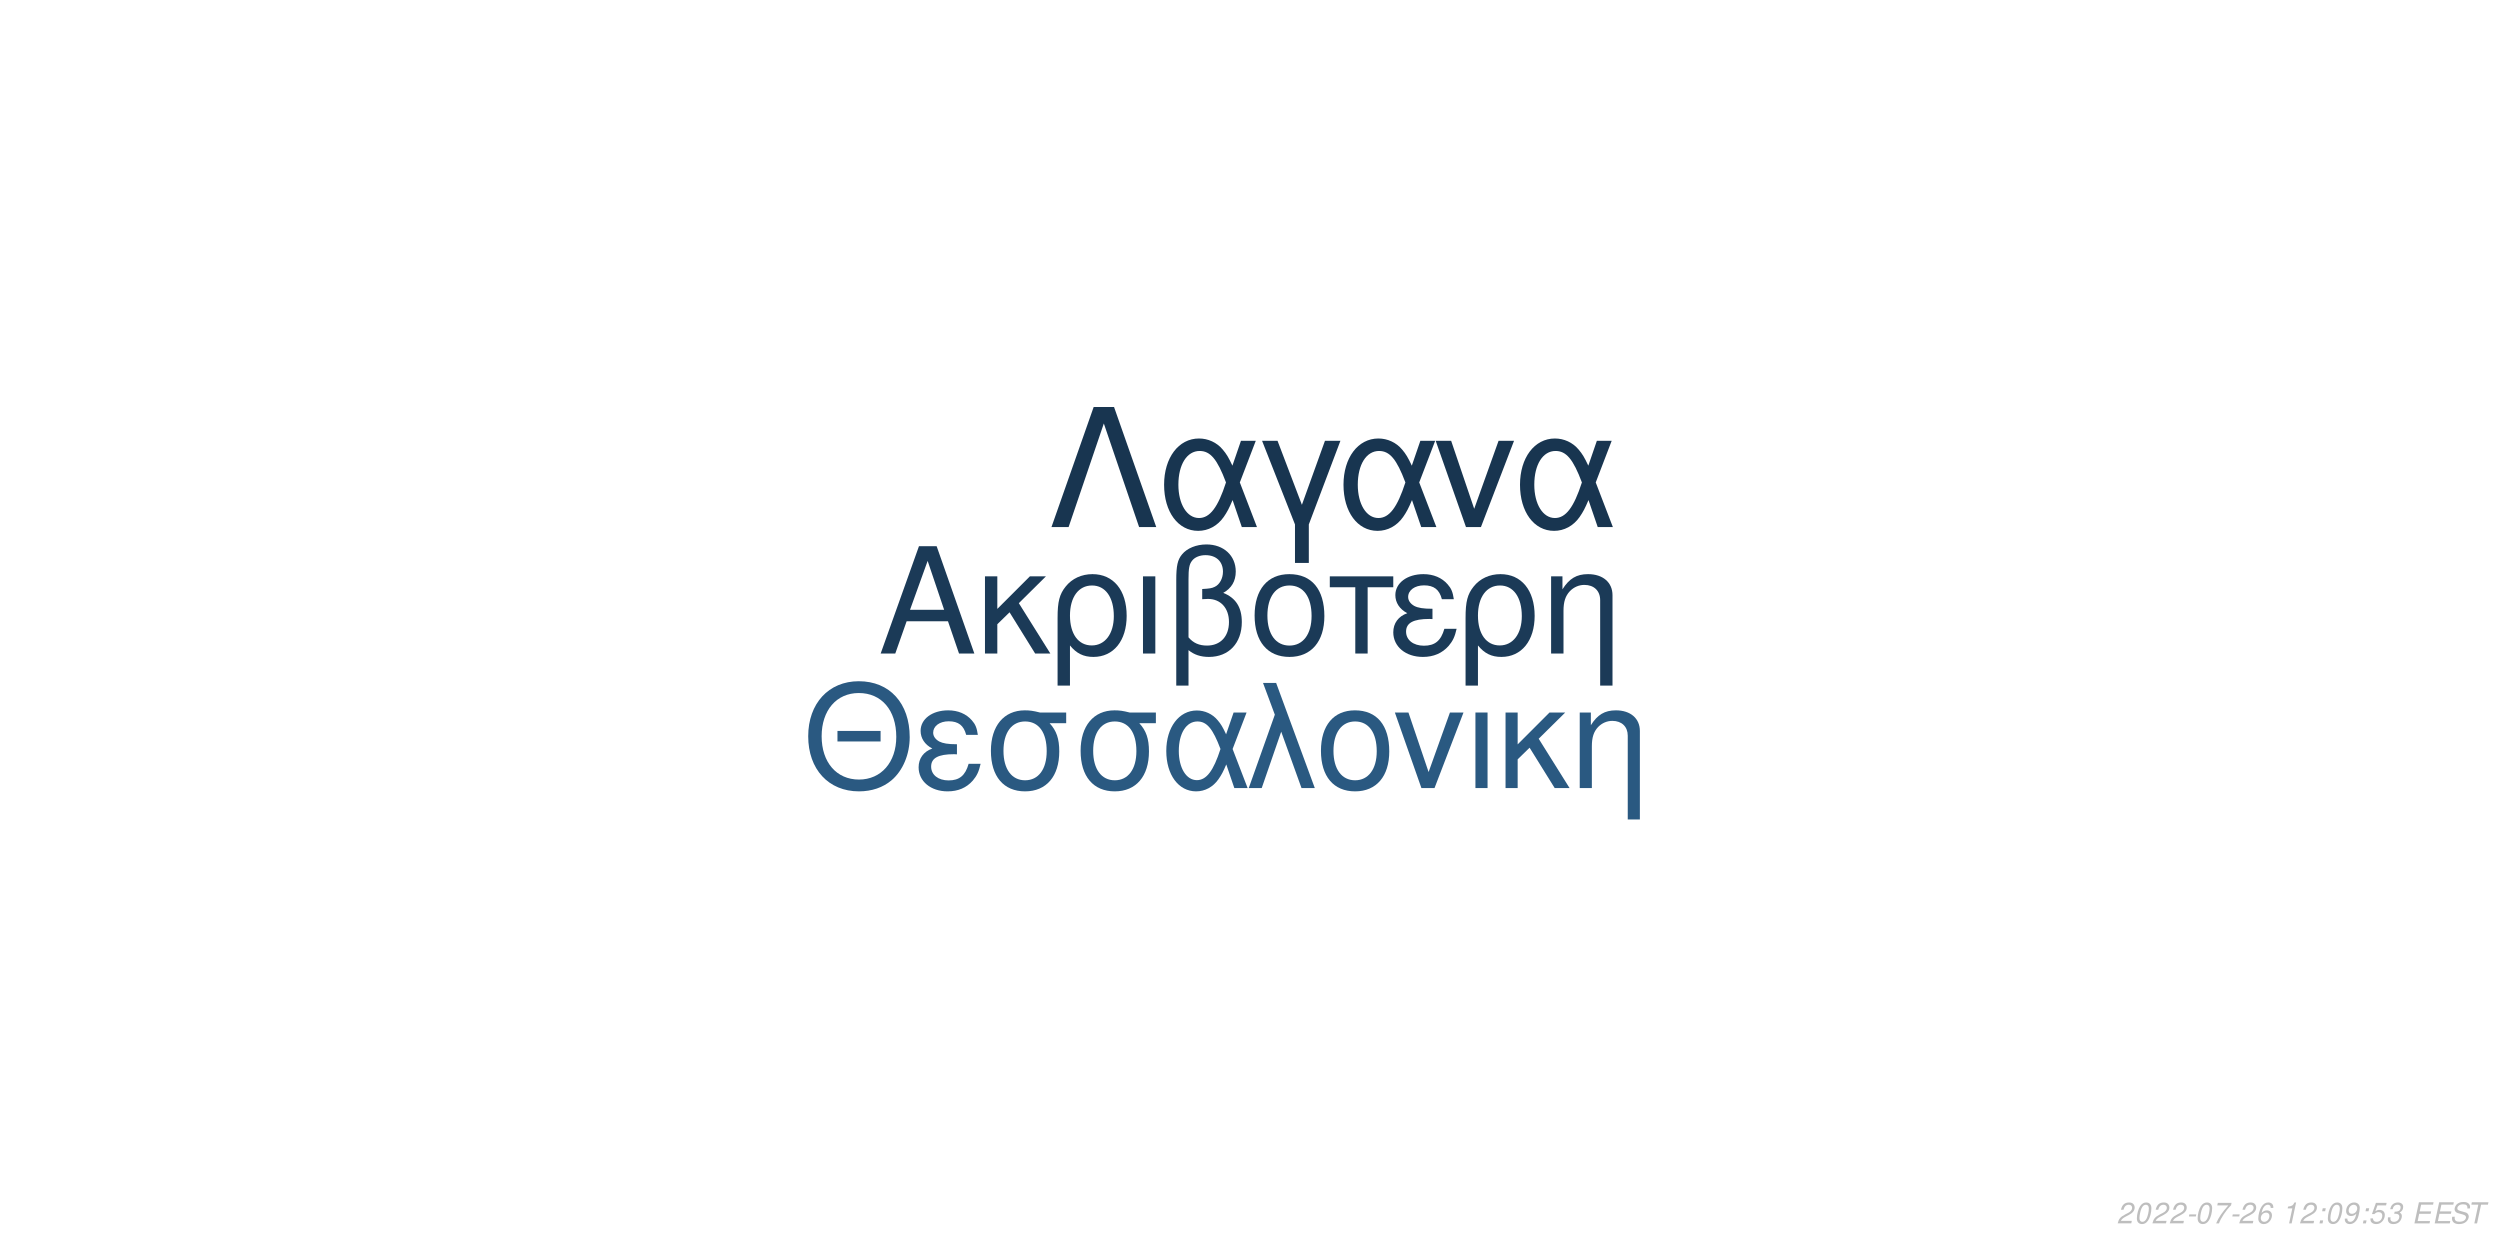
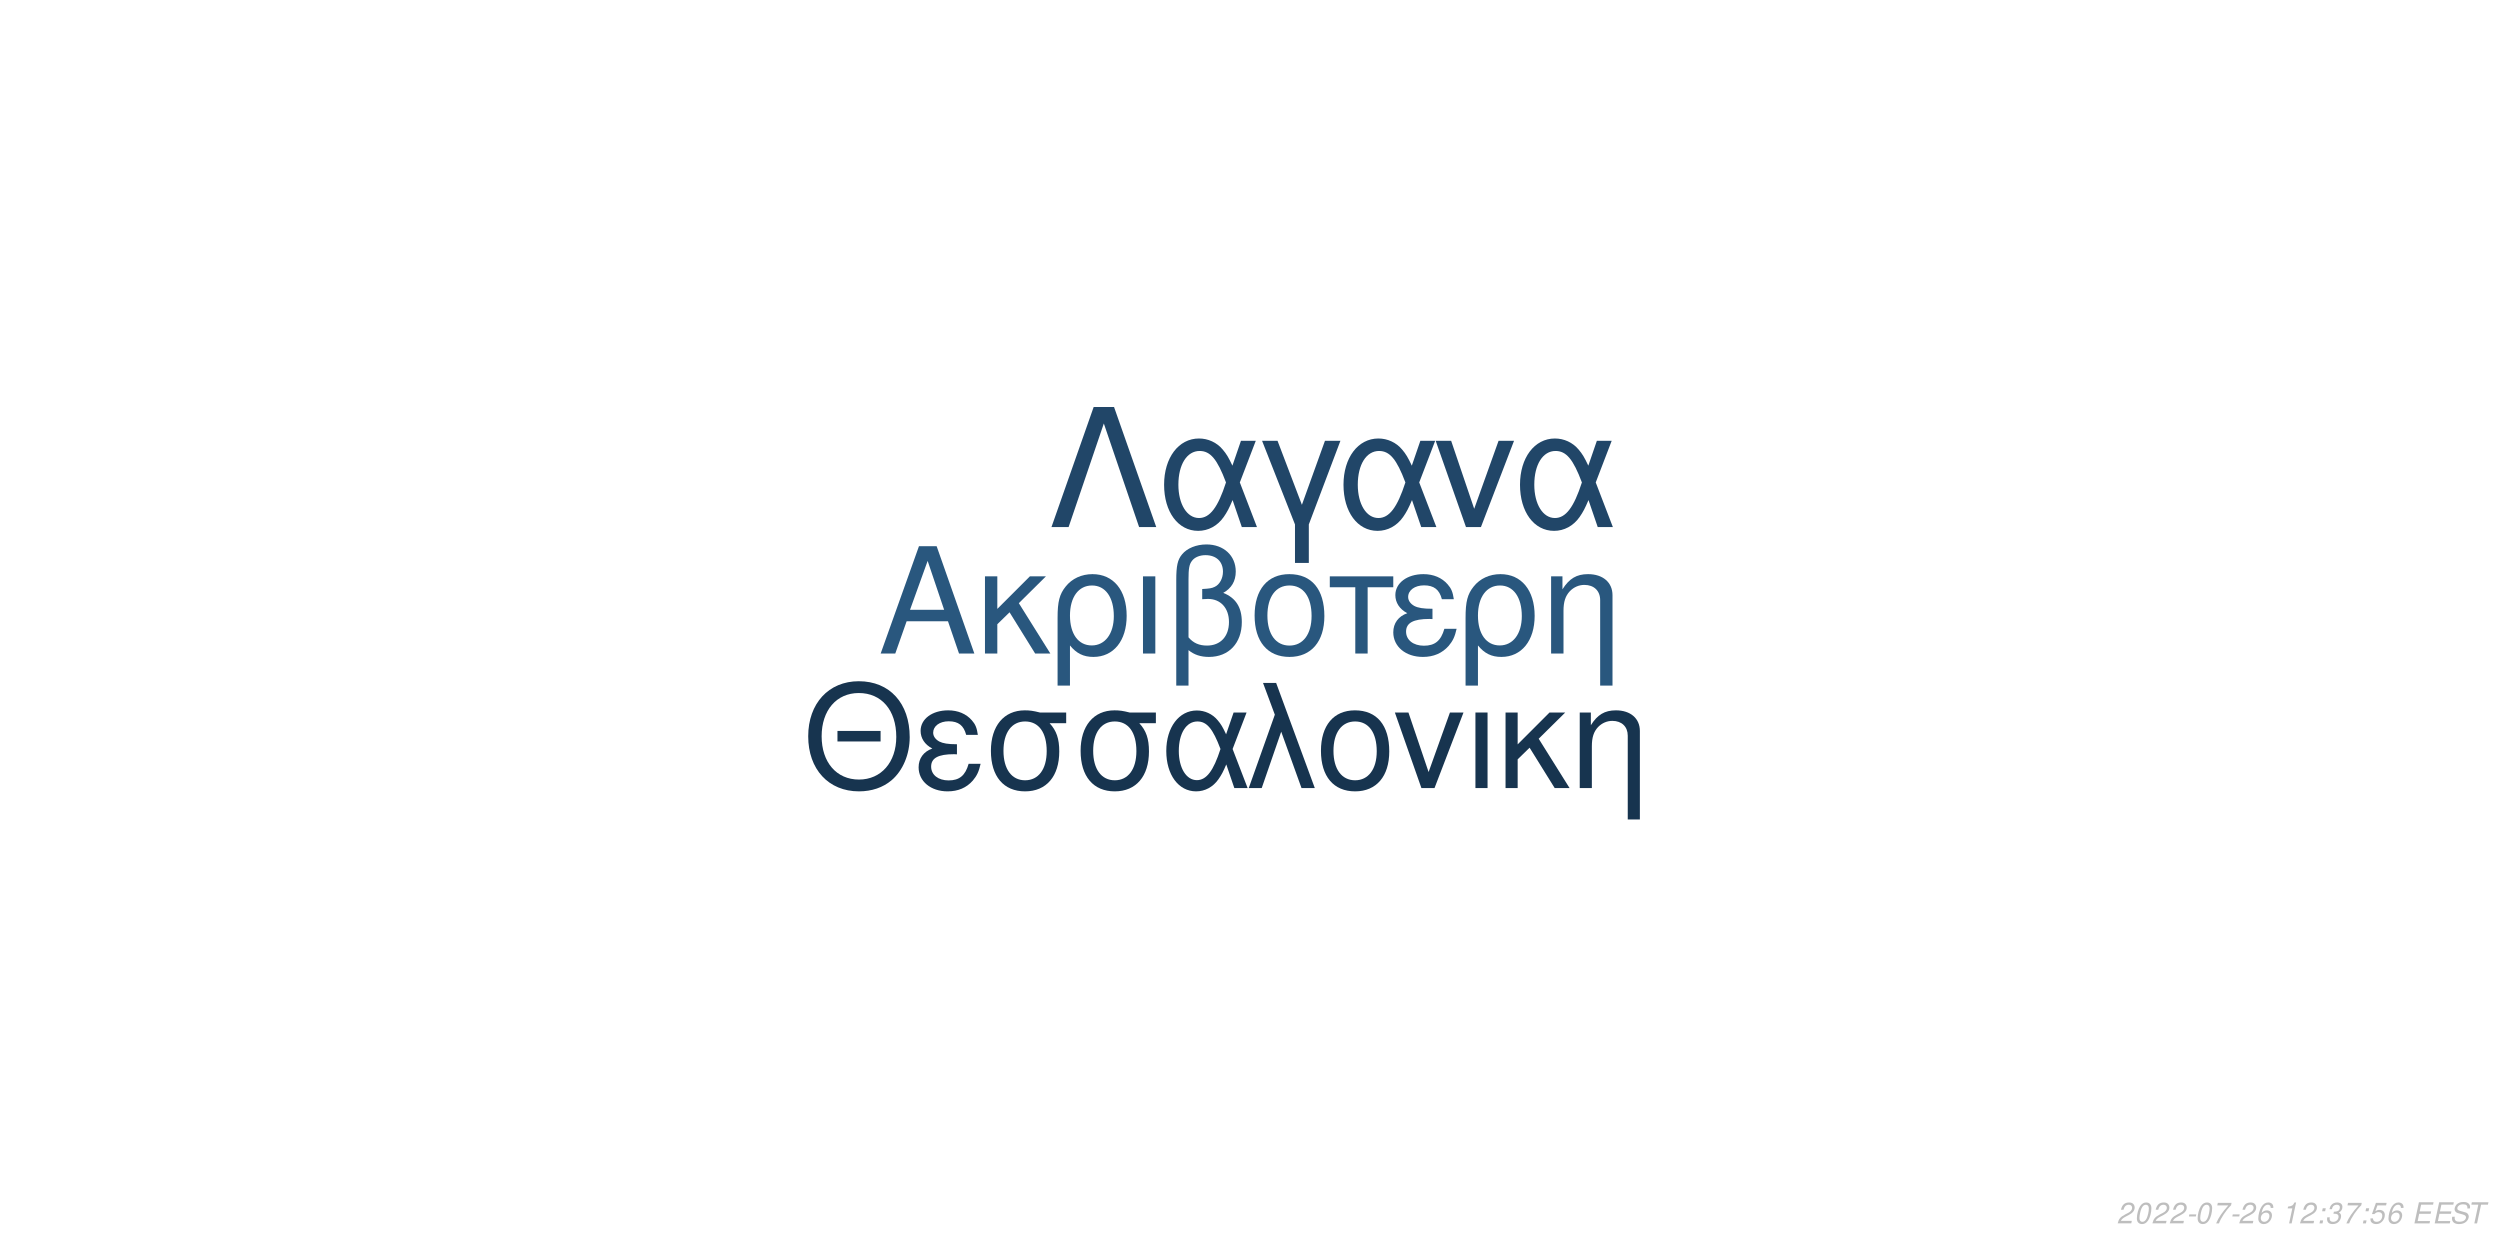
<svg xmlns="http://www.w3.org/2000/svg" xmlns:xlink="http://www.w3.org/1999/xlink" width="864pt" height="432pt" viewBox="0 0 864 432" version="1.1">
  <defs>
    <g>
      <symbol overflow="visible" id="glyph0-0">
        <path style="stroke:none;" d="" />
      </symbol>
      <symbol overflow="visible" id="glyph0-1">
        <path style="stroke:none;" d="M 24.125 -11.141 L 27.938 0 L 33.234 0 L 20.203 -37.094 L 14.094 -37.094 L 0.859 0 L 5.906 0 L 9.828 -11.141 Z M 22.797 -15.109 L 11 -15.109 L 17.094 -32.016 Z M 22.797 -15.109 " />
      </symbol>
      <symbol overflow="visible" id="glyph0-2">
        <path style="stroke:none;" d="M 7.172 -15.422 L 7.172 -26.672 L 2.906 -26.672 L 2.906 0 L 7.172 0 L 7.172 -10.125 L 11.406 -14.25 L 20.25 0 L 25.5 0 L 14.609 -17.406 L 23.969 -26.672 L 18.422 -26.672 Z M 7.172 -15.422 " />
      </symbol>
      <symbol overflow="visible" id="glyph0-3">
        <path style="stroke:none;" d="M 3 11.094 L 7.281 11.094 L 7.281 -2.797 C 9.516 -0.047 11.953 1.172 15.375 1.172 C 22.344 1.172 26.875 -4.422 26.875 -13.031 C 26.875 -21.891 22.297 -27.438 15.062 -27.438 C 11.297 -27.438 7.984 -25.906 5.797 -23.156 C 3.672 -20.516 3 -17.969 3 -12.359 Z M 14.906 -23.516 C 19.547 -23.516 22.438 -19.438 22.438 -12.922 C 22.438 -6.812 19.391 -2.797 14.812 -2.797 C 10.172 -2.797 7.281 -6.766 7.281 -13.125 C 7.281 -19.484 10.234 -23.516 14.906 -23.516 Z M 14.906 -23.516 " />
      </symbol>
      <symbol overflow="visible" id="glyph0-4">
        <path style="stroke:none;" d="M 3.516 0 L 7.781 0 L 7.781 -26.672 L 3.516 -26.672 Z M 3.516 0 " />
      </symbol>
      <symbol overflow="visible" id="glyph0-5">
        <path style="stroke:none;" d="M 4.016 11.094 L 8.25 11.094 L 8.25 -1.172 C 10.172 0.406 12.422 1.172 15.312 1.172 C 22.188 1.172 26.672 -3.609 26.672 -10.891 C 26.672 -15.984 24.578 -19.234 20.25 -20.969 C 23.109 -22.547 24.578 -25.031 24.578 -28.344 C 24.578 -33.844 20.406 -37.703 14.453 -37.703 C 10.938 -37.703 7.734 -36.391 6 -34.25 C 4.484 -32.422 4.016 -30.328 4.016 -25.391 Z M 8.25 -25.656 C 8.25 -29.359 8.5 -30.844 9.469 -32.062 C 10.375 -33.281 12.156 -34 14.094 -34 C 17.812 -34 20.156 -31.812 20.156 -28.297 C 20.156 -25.953 18.984 -23.812 17.297 -23.047 C 16.281 -22.547 15.469 -22.438 12.984 -22.297 L 12.984 -18.781 C 13.734 -18.828 14.344 -18.875 14.969 -18.875 C 19.344 -18.875 22.234 -15.719 22.234 -10.891 C 22.234 -5.906 19.281 -2.75 14.656 -2.75 C 11.953 -2.75 9.922 -3.609 8.25 -5.594 Z M 8.25 -25.656 " />
      </symbol>
      <symbol overflow="visible" id="glyph0-6">
        <path style="stroke:none;" d="M 14.094 -27.438 C 6.562 -27.438 2.094 -22.094 2.094 -13.125 C 2.094 -4.125 6.562 1.172 14.141 1.172 C 21.672 1.172 26.203 -4.172 26.203 -12.922 C 26.203 -22.188 21.828 -27.438 14.094 -27.438 Z M 14.141 -23.516 C 18.938 -23.516 21.781 -19.594 21.781 -12.984 C 21.781 -6.672 18.828 -2.75 14.141 -2.75 C 9.422 -2.75 6.516 -6.672 6.516 -13.125 C 6.516 -19.594 9.422 -23.516 14.141 -23.516 Z M 14.141 -23.516 " />
      </symbol>
      <symbol overflow="visible" id="glyph0-7">
        <path style="stroke:none;" d="M 7.891 0 L 12.156 0 L 12.156 -22.906 L 21.016 -22.906 L 21.016 -26.672 L -0.922 -26.672 L -0.922 -22.906 L 7.891 -22.906 Z M 7.891 0 " />
      </symbol>
      <symbol overflow="visible" id="glyph0-8">
        <path style="stroke:none;" d="M 14.562 -15.469 C 11.344 -15.469 9.562 -15.781 8.297 -16.438 C 6.922 -17.203 6.156 -18.328 6.156 -19.547 C 6.156 -21.891 8.453 -23.562 11.656 -23.562 C 15.062 -23.562 16.953 -22.094 17.812 -18.781 L 21.938 -18.781 C 21.578 -21.266 21.062 -22.5 19.797 -23.922 C 17.812 -26.203 14.906 -27.438 11.453 -27.438 C 5.797 -27.438 1.734 -24.375 1.734 -20.203 C 1.734 -17.609 3.156 -15.375 5.859 -13.938 C 2.797 -12.875 1.016 -10.484 1.016 -7.328 C 1.016 -2.391 5.297 1.172 11.25 1.172 C 14.969 1.172 17.906 -0.109 20.156 -2.641 C 21.578 -4.328 22.297 -5.797 22.906 -8.547 L 18.672 -8.547 C 17.5 -4.422 15.422 -2.703 11.609 -2.703 C 7.938 -2.703 5.438 -4.688 5.438 -7.578 C 5.438 -10.578 7.938 -11.953 13.484 -11.953 C 13.641 -11.953 14.094 -11.953 14.562 -11.906 Z M 14.562 -15.469 " />
      </symbol>
      <symbol overflow="visible" id="glyph0-9">
        <path style="stroke:none;" d="M 3.562 -26.672 L 3.562 0 L 7.844 0 L 7.844 -14.703 C 7.844 -17.906 8.5 -19.891 10.031 -21.531 C 11.406 -22.953 13.188 -23.719 15.062 -23.719 C 18.375 -23.719 20.516 -21.672 20.516 -18.469 L 20.516 11.094 L 24.781 11.094 L 24.781 -20.156 C 24.781 -24.578 21.469 -27.438 16.328 -27.438 C 12.359 -27.438 9.828 -25.906 7.484 -22.188 L 7.484 -26.672 Z M 3.562 -26.672 " />
      </symbol>
      <symbol overflow="visible" id="glyph1-0">
        <path style="stroke:none;" d="" />
      </symbol>
      <symbol overflow="visible" id="glyph1-1">
        <path style="stroke:none;" d="M 26.859 -19.734 L 11.953 -19.734 L 11.953 -16.094 L 26.859 -16.094 Z M 19.328 -36.922 C 8.922 -36.922 1.844 -29.25 1.844 -17.891 C 1.844 -6.484 8.875 1.141 19.391 1.141 C 23.812 1.141 27.703 -0.203 30.641 -2.688 C 34.578 -6.031 36.922 -11.656 36.922 -17.594 C 36.922 -29.297 30 -36.922 19.328 -36.922 Z M 19.328 -32.844 C 27.203 -32.844 32.281 -26.906 32.281 -17.688 C 32.281 -8.922 27.062 -2.938 19.391 -2.938 C 11.609 -2.938 6.484 -8.922 6.484 -17.891 C 6.484 -26.859 11.609 -32.844 19.328 -32.844 Z M 19.328 -32.844 " />
      </symbol>
      <symbol overflow="visible" id="glyph1-2">
        <path style="stroke:none;" d="M 14.25 -15.141 C 11.109 -15.141 9.375 -15.453 8.125 -16.094 C 6.781 -16.844 6.031 -17.938 6.031 -19.141 C 6.031 -21.422 8.266 -23.078 11.406 -23.078 C 14.75 -23.078 16.594 -21.625 17.438 -18.391 L 21.469 -18.391 C 21.125 -20.828 20.625 -22.031 19.391 -23.422 C 17.438 -25.656 14.594 -26.859 11.219 -26.859 C 5.688 -26.859 1.688 -23.875 1.688 -19.781 C 1.688 -17.234 3.094 -15.047 5.734 -13.656 C 2.734 -12.609 1 -10.266 1 -7.172 C 1 -2.344 5.188 1.141 11.016 1.141 C 14.656 1.141 17.547 -0.094 19.734 -2.594 C 21.125 -4.234 21.828 -5.688 22.422 -8.375 L 18.281 -8.375 C 17.141 -4.328 15.094 -2.641 11.359 -2.641 C 7.766 -2.641 5.328 -4.578 5.328 -7.422 C 5.328 -10.359 7.766 -11.703 13.203 -11.703 C 13.359 -11.703 13.797 -11.703 14.25 -11.656 Z M 14.25 -15.141 " />
      </symbol>
      <symbol overflow="visible" id="glyph1-3">
        <path style="stroke:none;" d="M 29 -26.109 L 19.938 -26.109 C 17.594 -26.703 16.438 -26.859 14.703 -26.859 C 7.469 -26.859 2.984 -21.469 2.984 -12.859 C 2.984 -4.031 7.375 1.141 14.797 1.141 C 22.172 1.141 26.609 -4.078 26.609 -12.656 C 26.609 -17.047 25.656 -19.828 23.266 -22.422 L 29 -22.422 Z M 14.797 -23.016 C 19.531 -23.016 22.266 -19.234 22.266 -12.75 C 22.266 -6.531 19.438 -2.688 14.797 -2.688 C 10.172 -2.688 7.328 -6.531 7.328 -12.859 C 7.328 -19.188 10.172 -23.016 14.797 -23.016 Z M 14.797 -23.016 " />
      </symbol>
      <symbol overflow="visible" id="glyph1-4">
        <path style="stroke:none;" d="M 29.344 -26.109 L 24.859 -26.109 L 22.266 -18.578 C 21.125 -21.031 20.484 -22.125 19.328 -23.469 C 17.547 -25.609 14.906 -26.812 12.156 -26.812 C 5.984 -26.812 1.594 -20.984 1.594 -12.812 C 1.594 -4.578 5.828 1.141 11.906 1.141 C 14.953 1.141 17.734 -0.344 19.625 -3.047 C 20.672 -4.531 21.281 -5.688 22.328 -8.172 L 25.109 0 L 29.703 0 L 24.516 -13.5 Z M 20.328 -13.5 C 17.891 -5.922 15.453 -2.734 12.156 -2.734 C 8.516 -2.734 5.922 -6.922 5.922 -12.812 C 5.922 -18.938 8.516 -23.016 12.359 -23.016 C 15.594 -23.016 17.688 -20.531 20.328 -13.5 Z M 20.328 -13.5 " />
      </symbol>
      <symbol overflow="visible" id="glyph1-5">
        <path style="stroke:none;" d="M 1.094 0 L 5.578 0 L 12.312 -19.484 L 19.328 0 L 23.922 0 L 10.562 -36.328 L 6.031 -36.328 L 10.109 -25.359 Z M 1.094 0 " />
      </symbol>
      <symbol overflow="visible" id="glyph1-6">
        <path style="stroke:none;" d="M 13.797 -26.859 C 6.422 -26.859 2.047 -21.625 2.047 -12.859 C 2.047 -4.031 6.422 1.141 13.859 1.141 C 21.234 1.141 25.656 -4.078 25.656 -12.656 C 25.656 -21.719 21.375 -26.859 13.797 -26.859 Z M 13.859 -23.016 C 18.531 -23.016 21.328 -19.188 21.328 -12.703 C 21.328 -6.531 18.438 -2.688 13.859 -2.688 C 9.219 -2.688 6.375 -6.531 6.375 -12.859 C 6.375 -19.188 9.219 -23.016 13.859 -23.016 Z M 13.859 -23.016 " />
      </symbol>
      <symbol overflow="visible" id="glyph1-7">
        <path style="stroke:none;" d="M 14.297 0 L 24.312 -26.109 L 19.625 -26.109 L 12.25 -5.531 L 5.281 -26.109 L 0.594 -26.109 L 9.766 0 Z M 14.297 0 " />
      </symbol>
      <symbol overflow="visible" id="glyph1-8">
        <path style="stroke:none;" d="M 3.438 0 L 7.625 0 L 7.625 -26.109 L 3.438 -26.109 Z M 3.438 0 " />
      </symbol>
      <symbol overflow="visible" id="glyph1-9">
        <path style="stroke:none;" d="M 7.031 -15.094 L 7.031 -26.109 L 2.844 -26.109 L 2.844 0 L 7.031 0 L 7.031 -9.922 L 11.156 -13.953 L 19.828 0 L 24.969 0 L 14.297 -17.047 L 23.469 -26.109 L 18.031 -26.109 Z M 7.031 -15.094 " />
      </symbol>
      <symbol overflow="visible" id="glyph1-10">
        <path style="stroke:none;" d="M 3.484 -26.109 L 3.484 0 L 7.672 0 L 7.672 -14.406 C 7.672 -17.547 8.328 -19.484 9.812 -21.078 C 11.156 -22.469 12.906 -23.219 14.75 -23.219 C 17.984 -23.219 20.078 -21.234 20.078 -18.094 L 20.078 10.859 L 24.266 10.859 L 24.266 -19.734 C 24.266 -24.062 21.031 -26.859 16 -26.859 C 12.109 -26.859 9.609 -25.359 7.328 -21.719 L 7.328 -26.109 Z M 3.484 -26.109 " />
      </symbol>
      <symbol overflow="visible" id="glyph2-0">
        <path style="stroke:none;" d="" />
      </symbol>
      <symbol overflow="visible" id="glyph2-1">
        <path style="stroke:none;" d="M 22.531 -41.484 L 15.484 -41.484 L 0.906 0 L 6.828 0 L 19 -35.797 L 31.188 0 L 37.109 0 Z M 22.531 -41.484 " />
      </symbol>
      <symbol overflow="visible" id="glyph2-2">
        <path style="stroke:none;" d="M 33.516 -29.812 L 28.391 -29.812 L 25.438 -21.219 C 24.125 -24.016 23.391 -25.266 22.078 -26.797 C 20.031 -29.25 17.016 -30.609 13.891 -30.609 C 6.828 -30.609 1.828 -23.953 1.828 -14.625 C 1.828 -5.234 6.656 1.312 13.594 1.312 C 17.078 1.312 20.266 -0.391 22.422 -3.469 C 23.609 -5.172 24.297 -6.484 25.5 -9.328 L 28.688 0 L 33.922 0 L 28 -15.422 Z M 23.219 -15.422 C 20.422 -6.766 17.641 -3.125 13.891 -3.125 C 9.734 -3.125 6.766 -7.906 6.766 -14.625 C 6.766 -21.625 9.734 -26.297 14.109 -26.297 C 17.812 -26.297 20.203 -23.453 23.219 -15.422 Z M 23.219 -15.422 " />
      </symbol>
      <symbol overflow="visible" id="glyph2-3">
        <path style="stroke:none;" d="M 12.062 12.406 L 16.844 12.406 L 16.844 -0.906 L 27.766 -29.812 L 22.422 -29.812 L 14.453 -7.688 L 6.031 -29.812 L 0.688 -29.812 L 12.062 -0.906 Z M 12.062 12.406 " />
      </symbol>
      <symbol overflow="visible" id="glyph2-4">
        <path style="stroke:none;" d="M 16.328 0 L 27.766 -29.812 L 22.422 -29.812 L 14 -6.312 L 6.031 -29.812 L 0.688 -29.812 L 11.156 0 Z M 16.328 0 " />
      </symbol>
      <symbol overflow="visible" id="glyph3-0">
        <path style="stroke:none;" d="" />
      </symbol>
      <symbol overflow="visible" id="glyph3-1">
        <path style="stroke:none;" d="M 5.234 -0.875 L 1.469 -0.875 C 1.641 -1.375 2.203 -1.891 3.109 -2.344 L 4.234 -2.938 C 5.562 -3.625 6.219 -4.469 6.219 -5.484 C 6.219 -5.938 6.062 -6.359 5.797 -6.656 C 5.469 -7.047 4.984 -7.234 4.312 -7.234 C 2.766 -7.234 1.891 -6.453 1.484 -4.734 L 2.375 -4.734 C 2.484 -5.188 2.609 -5.484 2.797 -5.75 C 3.094 -6.203 3.609 -6.453 4.188 -6.453 C 4.891 -6.453 5.344 -6.031 5.344 -5.375 C 5.344 -4.703 4.859 -4.094 4.016 -3.656 L 2.984 -3.125 C 1.234 -2.188 0.797 -1.656 0.344 -0.016 L 5.047 -0.016 Z M 5.234 -0.875 " />
      </symbol>
      <symbol overflow="visible" id="glyph3-2">
        <path style="stroke:none;" d="M 4.203 -7.234 C 3.375 -7.234 2.688 -6.812 2.125 -5.984 C 1.484 -5.047 0.984 -3.188 0.984 -1.734 C 0.984 -1.109 1.172 -0.562 1.484 -0.266 C 1.797 0.047 2.281 0.234 2.766 0.234 C 3.625 0.234 4.281 -0.156 4.859 -1.016 C 5.516 -1.953 6 -3.797 6 -5.266 C 6 -6.5 5.328 -7.234 4.203 -7.234 Z M 4.094 -6.453 C 4.734 -6.453 5.125 -5.984 5.125 -5.156 C 5.125 -4.203 4.781 -2.625 4.406 -1.812 C 3.984 -0.938 3.516 -0.547 2.875 -0.547 C 2.25 -0.547 1.875 -1.031 1.875 -1.828 C 1.875 -2.797 2.203 -4.344 2.594 -5.203 C 2.984 -6.047 3.453 -6.453 4.094 -6.453 Z M 4.094 -6.453 " />
      </symbol>
      <symbol overflow="visible" id="glyph3-3">
        <path style="stroke:none;" d="M 3.516 -3.125 L 1.125 -3.125 L 0.969 -2.406 L 3.359 -2.406 Z M 3.516 -3.125 " />
      </symbol>
      <symbol overflow="visible" id="glyph3-4">
        <path style="stroke:none;" d="M 6.703 -7.094 L 1.953 -7.094 L 1.766 -6.219 L 5.594 -6.219 C 3.344 -3.688 2.266 -2.109 1.375 0 L 2.344 0 C 3.031 -1.906 4.828 -4.594 6.547 -6.281 Z M 6.703 -7.094 " />
      </symbol>
      <symbol overflow="visible" id="glyph3-5">
        <path style="stroke:none;" d="M 6.125 -5.344 L 6.141 -5.625 C 6.141 -6.609 5.453 -7.234 4.391 -7.234 C 3.438 -7.234 2.641 -6.719 2.016 -5.703 C 1.422 -4.781 0.938 -2.953 0.938 -1.688 C 0.938 -0.516 1.688 0.234 2.859 0.234 C 3.703 0.234 4.438 -0.156 5 -0.875 C 5.406 -1.422 5.672 -2.156 5.672 -2.766 C 5.672 -3.812 4.969 -4.5 3.906 -4.5 C 3.234 -4.5 2.672 -4.234 2.094 -3.625 C 2.406 -5.375 3.234 -6.453 4.25 -6.453 C 4.703 -6.453 5.062 -6.234 5.172 -5.844 C 5.203 -5.719 5.234 -5.578 5.25 -5.344 Z M 3.656 -3.734 C 4.344 -3.734 4.797 -3.281 4.797 -2.625 C 4.797 -1.469 3.984 -0.547 2.984 -0.547 C 2.297 -0.547 1.812 -1.047 1.812 -1.766 C 1.812 -2.859 2.625 -3.734 3.656 -3.734 Z M 3.656 -3.734 " />
      </symbol>
      <symbol overflow="visible" id="glyph3-6">
        <path style="stroke:none;" d="" />
      </symbol>
      <symbol overflow="visible" id="glyph3-7">
        <path style="stroke:none;" d="M 3.703 -5.188 L 2.594 0 L 3.469 0 L 5.016 -7.234 L 4.438 -7.234 C 3.906 -6.156 3.688 -6.016 2.234 -5.812 L 2.109 -5.188 Z M 3.703 -5.188 " />
      </symbol>
      <symbol overflow="visible" id="glyph3-8">
        <path style="stroke:none;" d="M 2.359 -1.031 L 1.312 -1.031 L 1.094 0 L 2.141 0 Z M 3.266 -5.234 L 2.219 -5.234 L 2 -4.203 L 3.047 -4.203 Z M 3.266 -5.234 " />
      </symbol>
      <symbol overflow="visible" id="glyph3-9">
-         <path style="stroke:none;" d="M 0.844 -1.656 C 0.844 -1.547 0.844 -1.438 0.844 -1.375 C 0.844 -0.406 1.531 0.234 2.578 0.234 C 3.203 0.234 3.766 0.016 4.297 -0.438 C 4.938 -1 5.312 -1.656 5.594 -2.719 C 5.844 -3.672 6.016 -4.766 6.016 -5.375 C 6.016 -5.844 5.844 -6.328 5.547 -6.656 C 5.203 -7.031 4.703 -7.234 4.062 -7.234 C 2.516 -7.234 1.297 -5.938 1.297 -4.266 C 1.297 -3.203 1.984 -2.547 3.047 -2.547 C 3.484 -2.547 3.953 -2.672 4.281 -2.891 C 4.406 -2.984 4.547 -3.078 4.828 -3.344 C 4.438 -1.484 3.703 -0.547 2.703 -0.547 C 2.109 -0.547 1.719 -0.938 1.719 -1.547 L 1.719 -1.656 Z M 3.953 -6.453 C 4.625 -6.453 5.141 -5.953 5.141 -5.281 C 5.141 -4.188 4.312 -3.312 3.297 -3.312 C 2.594 -3.312 2.172 -3.734 2.172 -4.453 C 2.172 -5.562 2.984 -6.453 3.953 -6.453 Z M 3.953 -6.453 " />
+         <path style="stroke:none;" d="M 2.922 -3.312 C 3.125 -3.344 3.234 -3.344 3.375 -3.344 C 4.203 -3.344 4.688 -3 4.688 -2.406 C 4.688 -1.312 3.906 -0.547 2.781 -0.547 C 2.047 -0.547 1.594 -0.938 1.594 -1.562 C 1.594 -1.719 1.609 -1.844 1.656 -2.094 L 0.766 -2.094 C 0.734 -1.797 0.719 -1.641 0.719 -1.469 C 0.719 -0.375 1.406 0.234 2.641 0.234 C 3.547 0.234 4.297 -0.078 4.812 -0.656 C 5.266 -1.156 5.562 -1.875 5.562 -2.547 C 5.562 -3.125 5.344 -3.453 4.797 -3.734 C 5.641 -4.234 6.016 -4.844 6.016 -5.734 C 6.016 -6.656 5.312 -7.234 4.203 -7.234 C 3.375 -7.234 2.672 -6.938 2.188 -6.375 C 1.891 -6.031 1.703 -5.641 1.516 -4.906 L 2.391 -4.906 C 2.5 -5.359 2.594 -5.594 2.734 -5.812 C 3.047 -6.234 3.516 -6.453 4.078 -6.453 C 4.734 -6.453 5.141 -6.125 5.141 -5.578 C 5.141 -5.188 5.016 -4.797 4.797 -4.547 C 4.516 -4.234 4 -4.062 3.266 -4.062 L 3.078 -4.062 Z M 2.922 -3.312 " />
      </symbol>
      <symbol overflow="visible" id="glyph3-10">
        <path style="stroke:none;" d="M 6.297 -7.094 L 2.594 -7.094 L 1.234 -3.234 L 2.047 -3.234 C 2.656 -3.766 2.938 -3.906 3.531 -3.906 C 4.328 -3.906 4.797 -3.453 4.797 -2.688 C 4.797 -1.438 3.969 -0.547 2.828 -0.547 C 2.031 -0.547 1.609 -0.938 1.578 -1.734 L 0.703 -1.734 L 0.703 -1.516 C 0.703 -0.938 0.844 -0.547 1.188 -0.266 C 1.562 0.062 2.078 0.234 2.703 0.234 C 3.656 0.234 4.391 -0.156 4.984 -0.922 C 5.422 -1.5 5.672 -2.234 5.672 -2.953 C 5.672 -4 4.938 -4.672 3.812 -4.672 C 3.328 -4.672 2.906 -4.547 2.406 -4.234 L 3.109 -6.219 L 6.109 -6.219 Z M 6.297 -7.094 " />
      </symbol>
      <symbol overflow="visible" id="glyph3-11">
-         <path style="stroke:none;" d="M 2.922 -3.312 C 3.125 -3.344 3.234 -3.344 3.375 -3.344 C 4.203 -3.344 4.688 -3 4.688 -2.406 C 4.688 -1.312 3.906 -0.547 2.781 -0.547 C 2.047 -0.547 1.594 -0.938 1.594 -1.562 C 1.594 -1.719 1.609 -1.844 1.656 -2.094 L 0.766 -2.094 C 0.734 -1.797 0.719 -1.641 0.719 -1.469 C 0.719 -0.375 1.406 0.234 2.641 0.234 C 3.547 0.234 4.297 -0.078 4.812 -0.656 C 5.266 -1.156 5.562 -1.875 5.562 -2.547 C 5.562 -3.125 5.344 -3.453 4.797 -3.734 C 5.641 -4.234 6.016 -4.844 6.016 -5.734 C 6.016 -6.656 5.312 -7.234 4.203 -7.234 C 3.375 -7.234 2.672 -6.938 2.188 -6.375 C 1.891 -6.031 1.703 -5.641 1.516 -4.906 L 2.391 -4.906 C 2.5 -5.359 2.594 -5.594 2.734 -5.812 C 3.047 -6.234 3.516 -6.453 4.078 -6.453 C 4.734 -6.453 5.141 -6.125 5.141 -5.578 C 5.141 -5.188 5.016 -4.797 4.797 -4.547 C 4.516 -4.234 4 -4.062 3.266 -4.062 L 3.078 -4.062 Z M 2.922 -3.312 " />
+         <path style="stroke:none;" d="M 2.547 -3.312 L 6.5 -3.312 L 6.688 -4.141 L 2.719 -4.141 L 3.219 -6.469 L 7.344 -6.469 L 7.516 -7.297 L 2.453 -7.297 L 0.906 0 L 6.125 0 L 6.297 -0.812 L 2.016 -0.812 Z M 2.547 -3.312 " />
      </symbol>
      <symbol overflow="visible" id="glyph3-12">
-         <path style="stroke:none;" d="M 2.547 -3.312 L 6.5 -3.312 L 6.688 -4.141 L 2.719 -4.141 L 3.219 -6.469 L 7.344 -6.469 L 7.516 -7.297 L 2.453 -7.297 L 0.906 0 L 6.125 0 L 6.297 -0.812 L 2.016 -0.812 Z M 2.547 -3.312 " />
+         <path style="stroke:none;" d="M 7.062 -5.156 C 7.125 -5.438 7.141 -5.562 7.141 -5.703 C 7.141 -6.156 6.938 -6.594 6.594 -6.891 C 6.188 -7.25 5.656 -7.406 4.875 -7.406 C 3.844 -7.406 3.047 -7.125 2.5 -6.562 C 2.094 -6.141 1.781 -5.438 1.781 -4.922 C 1.781 -4.297 2.219 -3.766 2.891 -3.562 L 4.594 -3.094 C 5.406 -2.859 5.734 -2.578 5.734 -2.094 C 5.734 -1.781 5.547 -1.406 5.266 -1.141 C 4.844 -0.766 4.266 -0.578 3.453 -0.578 C 2.328 -0.578 1.812 -0.984 1.812 -1.906 C 1.812 -2.047 1.812 -2.125 1.844 -2.312 L 0.984 -2.312 C 0.906 -2.062 0.891 -1.906 0.891 -1.688 C 0.891 -0.484 1.797 0.234 3.297 0.234 C 4.359 0.234 5.234 -0.062 5.812 -0.609 C 6.344 -1.078 6.688 -1.797 6.688 -2.375 C 6.688 -2.641 6.609 -2.906 6.453 -3.156 C 6.234 -3.5 5.938 -3.703 5.469 -3.828 L 3.75 -4.312 C 2.984 -4.547 2.734 -4.734 2.734 -5.188 C 2.734 -5.547 2.875 -5.844 3.188 -6.109 C 3.547 -6.438 4.031 -6.594 4.703 -6.594 C 5.266 -6.594 5.688 -6.484 5.906 -6.297 C 6.094 -6.125 6.219 -5.797 6.219 -5.516 C 6.219 -5.422 6.203 -5.344 6.188 -5.156 Z M 7.062 -5.156 " />
      </symbol>
      <symbol overflow="visible" id="glyph3-13">
-         <path style="stroke:none;" d="M 7.062 -5.156 C 7.125 -5.438 7.141 -5.562 7.141 -5.703 C 7.141 -6.156 6.938 -6.594 6.594 -6.891 C 6.188 -7.25 5.656 -7.406 4.875 -7.406 C 3.844 -7.406 3.047 -7.125 2.5 -6.562 C 2.094 -6.141 1.781 -5.438 1.781 -4.922 C 1.781 -4.297 2.219 -3.766 2.891 -3.562 L 4.594 -3.094 C 5.406 -2.859 5.734 -2.578 5.734 -2.094 C 5.734 -1.781 5.547 -1.406 5.266 -1.141 C 4.844 -0.766 4.266 -0.578 3.453 -0.578 C 2.328 -0.578 1.812 -0.984 1.812 -1.906 C 1.812 -2.047 1.812 -2.125 1.844 -2.312 L 0.984 -2.312 C 0.906 -2.062 0.891 -1.906 0.891 -1.688 C 0.891 -0.484 1.797 0.234 3.297 0.234 C 4.359 0.234 5.234 -0.062 5.812 -0.609 C 6.344 -1.078 6.688 -1.797 6.688 -2.375 C 6.688 -2.641 6.609 -2.906 6.453 -3.156 C 6.234 -3.5 5.938 -3.703 5.469 -3.828 L 3.75 -4.312 C 2.984 -4.547 2.734 -4.734 2.734 -5.188 C 2.734 -5.547 2.875 -5.844 3.188 -6.109 C 3.547 -6.438 4.031 -6.594 4.703 -6.594 C 5.266 -6.594 5.688 -6.484 5.906 -6.297 C 6.094 -6.125 6.219 -5.797 6.219 -5.516 C 6.219 -5.422 6.203 -5.344 6.188 -5.156 Z M 7.062 -5.156 " />
-       </symbol>
-       <symbol overflow="visible" id="glyph3-14">
        <path style="stroke:none;" d="M 4.938 -6.469 L 7.312 -6.469 L 7.484 -7.297 L 1.75 -7.297 L 1.578 -6.469 L 3.984 -6.469 L 2.609 0 L 3.547 0 Z M 4.938 -6.469 " />
      </symbol>
    </g>
  </defs>
  <g id="surface1">
    <rect x="0" y="0" width="864" height="432" style="fill:rgb(100%,100%,100%);fill-opacity:1;stroke:none;" />
-     <g style="fill:rgb(10.588%,22.745%,34.118%);fill-opacity:1;">
+     <g style="fill:rgb(16.078%,34.118%,49.412%);fill-opacity:1;">
      <use xlink:href="#glyph0-1" x="303.5" y="225.861" />
      <use xlink:href="#glyph0-2" x="337.5" y="225.861" />
      <use xlink:href="#glyph0-3" x="362.5" y="225.861" />
      <use xlink:href="#glyph0-4" x="391.5" y="225.861" />
      <use xlink:href="#glyph0-5" x="402.5" y="225.861" />
      <use xlink:href="#glyph0-6" x="431.5" y="225.861" />
      <use xlink:href="#glyph0-7" x="460.5" y="225.861" />
      <use xlink:href="#glyph0-8" x="480.5" y="225.861" />
      <use xlink:href="#glyph0-3" x="503.5" y="225.861" />
      <use xlink:href="#glyph0-9" x="532.5" y="225.861" />
    </g>
-     <g style="fill:rgb(16.471%,34.902%,50.588%);fill-opacity:1;">
+     <g style="fill:rgb(9.02%,20.392%,30.98%);fill-opacity:1;">
      <use xlink:href="#glyph1-1" x="277.473" y="272.354" />
      <use xlink:href="#glyph1-2" x="316.473" y="272.354" />
      <use xlink:href="#glyph1-3" x="339.473" y="272.354" />
      <use xlink:href="#glyph1-3" x="370.473" y="272.354" />
      <use xlink:href="#glyph1-4" x="401.473" y="272.354" />
      <use xlink:href="#glyph1-5" x="430.473" y="272.354" />
      <use xlink:href="#glyph1-6" x="454.473" y="272.354" />
      <use xlink:href="#glyph1-7" x="481.473" y="272.354" />
      <use xlink:href="#glyph1-8" x="506.473" y="272.354" />
      <use xlink:href="#glyph1-9" x="517.473" y="272.354" />
      <use xlink:href="#glyph1-10" x="542.473" y="272.354" />
    </g>
-     <g style="fill:rgb(9.412%,20.784%,31.373%);fill-opacity:1;">
+     <g style="fill:rgb(12.941%,27.451%,40.784%);fill-opacity:1;">
      <use xlink:href="#glyph2-1" x="362.484" y="182.152" />
      <use xlink:href="#glyph2-2" x="400.484" y="182.152" />
      <use xlink:href="#glyph2-3" x="435.484" y="182.152" />
      <use xlink:href="#glyph2-2" x="462.484" y="182.152" />
      <use xlink:href="#glyph2-4" x="495.484" y="182.152" />
      <use xlink:href="#glyph2-2" x="523.484" y="182.152" />
    </g>
    <g style="fill:rgb(74.51%,74.51%,74.51%);fill-opacity:1;">
      <use xlink:href="#glyph3-1" x="731.52" y="422.81" />
      <use xlink:href="#glyph3-2" x="737.52" y="422.81" />
      <use xlink:href="#glyph3-1" x="743.52" y="422.81" />
      <use xlink:href="#glyph3-1" x="749.52" y="422.81" />
      <use xlink:href="#glyph3-3" x="755.52" y="422.81" />
      <use xlink:href="#glyph3-2" x="758.52" y="422.81" />
      <use xlink:href="#glyph3-4" x="764.52" y="422.81" />
      <use xlink:href="#glyph3-3" x="770.52" y="422.81" />
      <use xlink:href="#glyph3-1" x="773.52" y="422.81" />
      <use xlink:href="#glyph3-5" x="779.52" y="422.81" />
      <use xlink:href="#glyph3-6" x="785.52" y="422.81" />
      <use xlink:href="#glyph3-7" x="788.52" y="422.81" />
      <use xlink:href="#glyph3-1" x="794.52" y="422.81" />
      <use xlink:href="#glyph3-8" x="800.52" y="422.81" />
-       <use xlink:href="#glyph3-2" x="803.52" y="422.81" />
-       <use xlink:href="#glyph3-9" x="809.52" y="422.81" />
+       <use xlink:href="#glyph3-9" x="803.52" y="422.81" />
+       <use xlink:href="#glyph3-4" x="809.52" y="422.81" />
      <use xlink:href="#glyph3-8" x="815.52" y="422.81" />
      <use xlink:href="#glyph3-10" x="818.52" y="422.81" />
-       <use xlink:href="#glyph3-11" x="824.52" y="422.81" />
+       <use xlink:href="#glyph3-5" x="824.52" y="422.81" />
      <use xlink:href="#glyph3-6" x="830.52" y="422.81" />
-       <use xlink:href="#glyph3-12" x="833.52" y="422.81" />
-       <use xlink:href="#glyph3-12" x="840.52" y="422.81" />
-       <use xlink:href="#glyph3-13" x="846.52" y="422.81" />
-       <use xlink:href="#glyph3-14" x="852.52" y="422.81" />
+       <use xlink:href="#glyph3-11" x="833.52" y="422.81" />
+       <use xlink:href="#glyph3-11" x="840.52" y="422.81" />
+       <use xlink:href="#glyph3-12" x="846.52" y="422.81" />
+       <use xlink:href="#glyph3-13" x="852.52" y="422.81" />
    </g>
  </g>
</svg>
